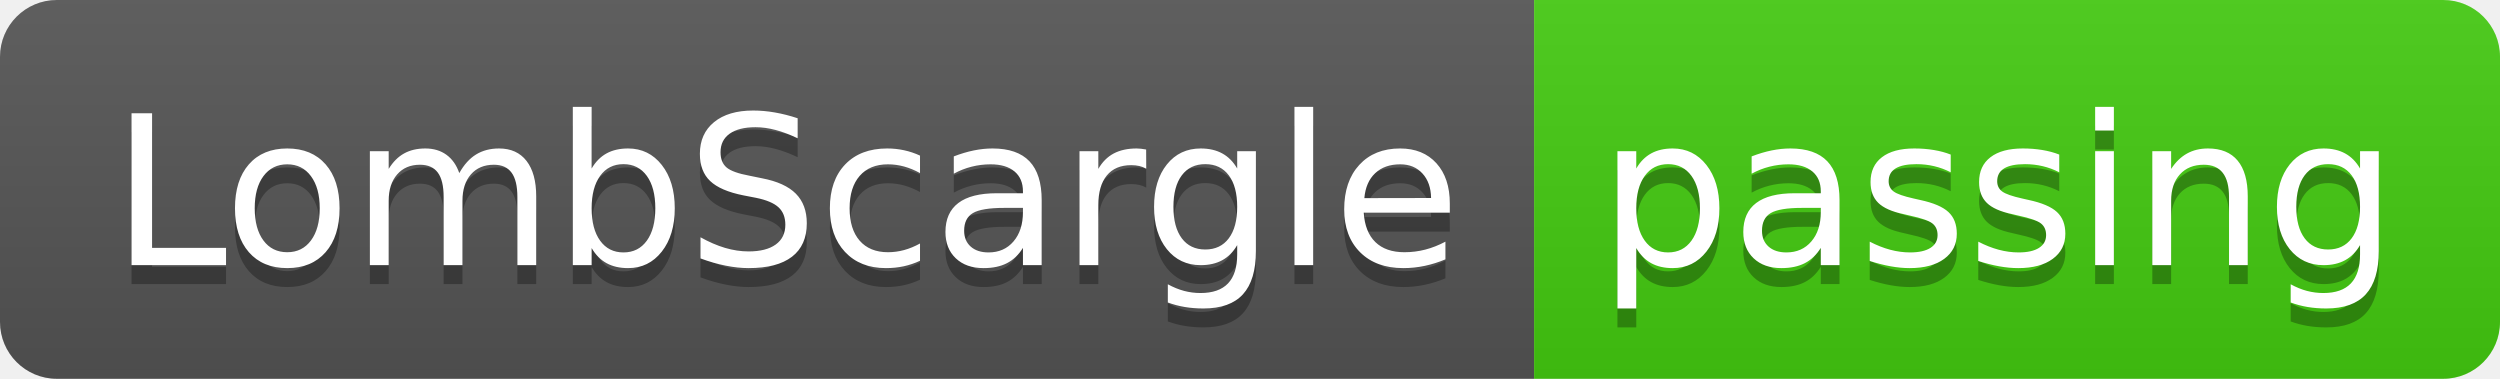
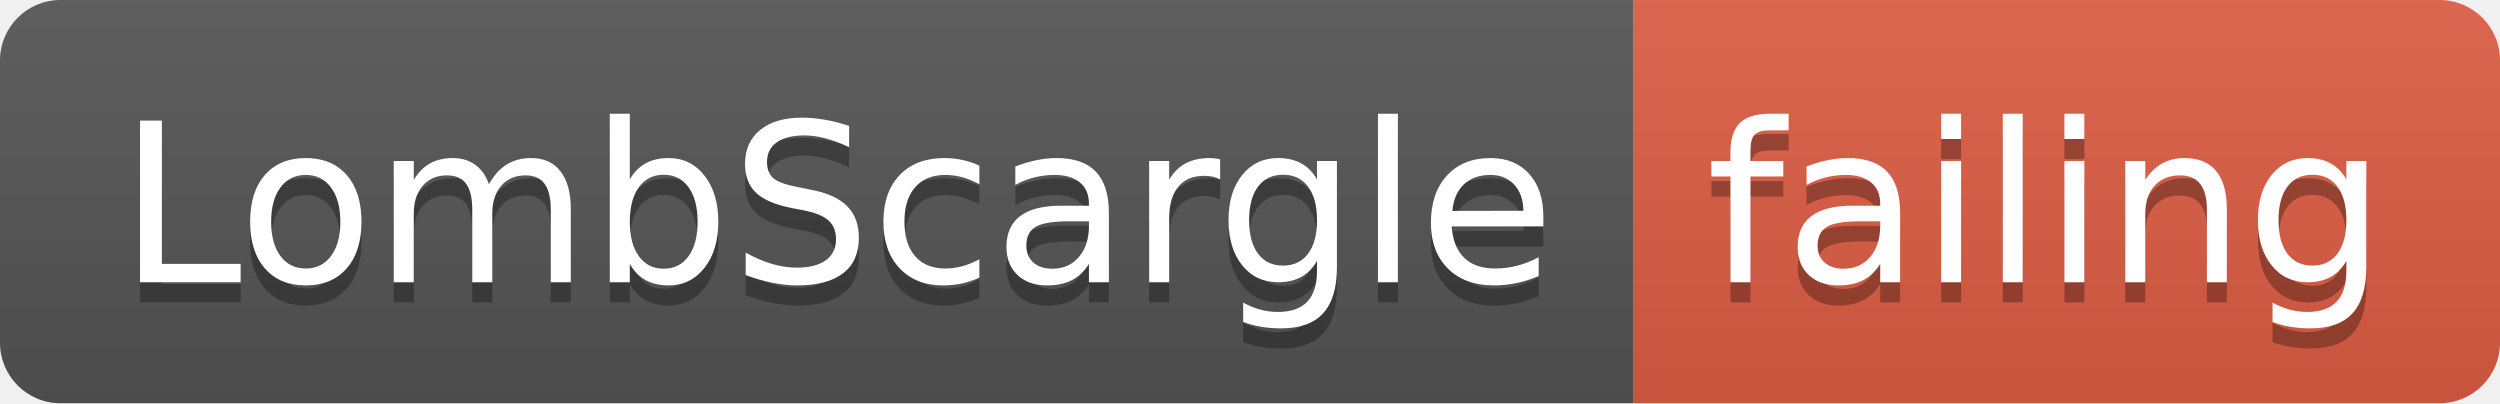
- <svg xmlns="http://www.w3.org/2000/svg" width="132" height="20">
+ <svg xmlns="http://www.w3.org/2000/svg" width="124" height="20">
  <linearGradient id="smooth" x2="0" y2="100%">
    <stop offset="0" stop-color="#bbb" stop-opacity=".1" />
    <stop offset="1" stop-opacity=".1" />
  </linearGradient>
  <clipPath id="round">
-     <rect width="132" height="20" rx="3" fill="#fff" />
+     <rect width="124" height="20" rx="3" fill="#fff" />
  </clipPath>
  <g clip-path="url(#round)">
    <rect width="81" height="20" fill="#555" />
-     <rect x="81" width="51" height="20" fill="#4c1" />
-     <rect width="132" height="20" fill="url(#smooth)" />
+     <rect x="81" width="43" height="20" fill="#e05d44" />
+     <rect width="124" height="20" fill="url(#smooth)" />
  </g>
  <g fill="#fff" text-anchor="middle" font-family="DejaVu Sans,Verdana,Geneva,sans-serif" font-size="110">
    <text x="415" y="150" fill="#010101" fill-opacity=".3" transform="scale(0.1)" textLength="710" lengthAdjust="spacing">LombScargle</text>
    <text x="415" y="140" transform="scale(0.1)" textLength="710" lengthAdjust="spacing">LombScargle</text>
-     <text x="1055" y="150" fill="#010101" fill-opacity=".3" transform="scale(0.1)" textLength="410" lengthAdjust="spacing">passing</text>
-     <text x="1055" y="140" transform="scale(0.1)" textLength="410" lengthAdjust="spacing">passing</text>
+     <text x="1015" y="150" fill="#010101" fill-opacity=".3" transform="scale(0.1)" textLength="330" lengthAdjust="spacing">failing</text>
+     <text x="1015" y="140" transform="scale(0.1)" textLength="330" lengthAdjust="spacing">failing</text>
  </g>
</svg>
